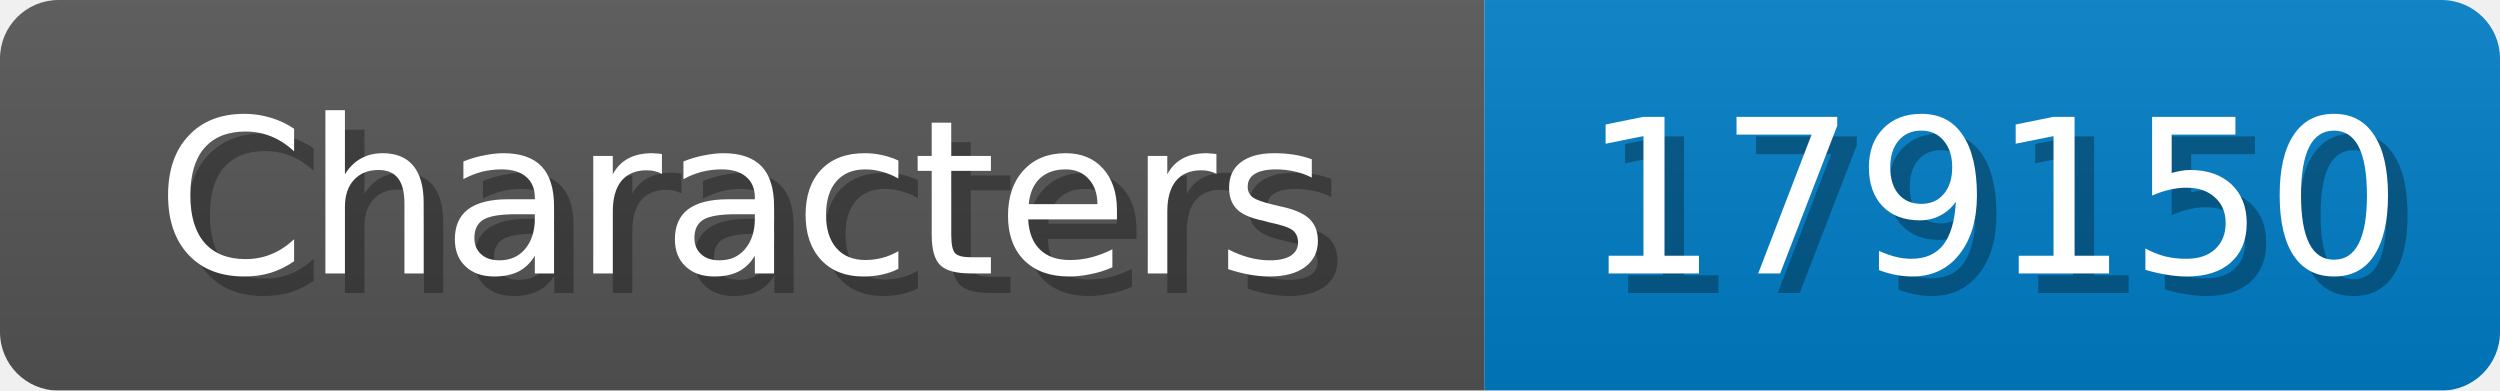
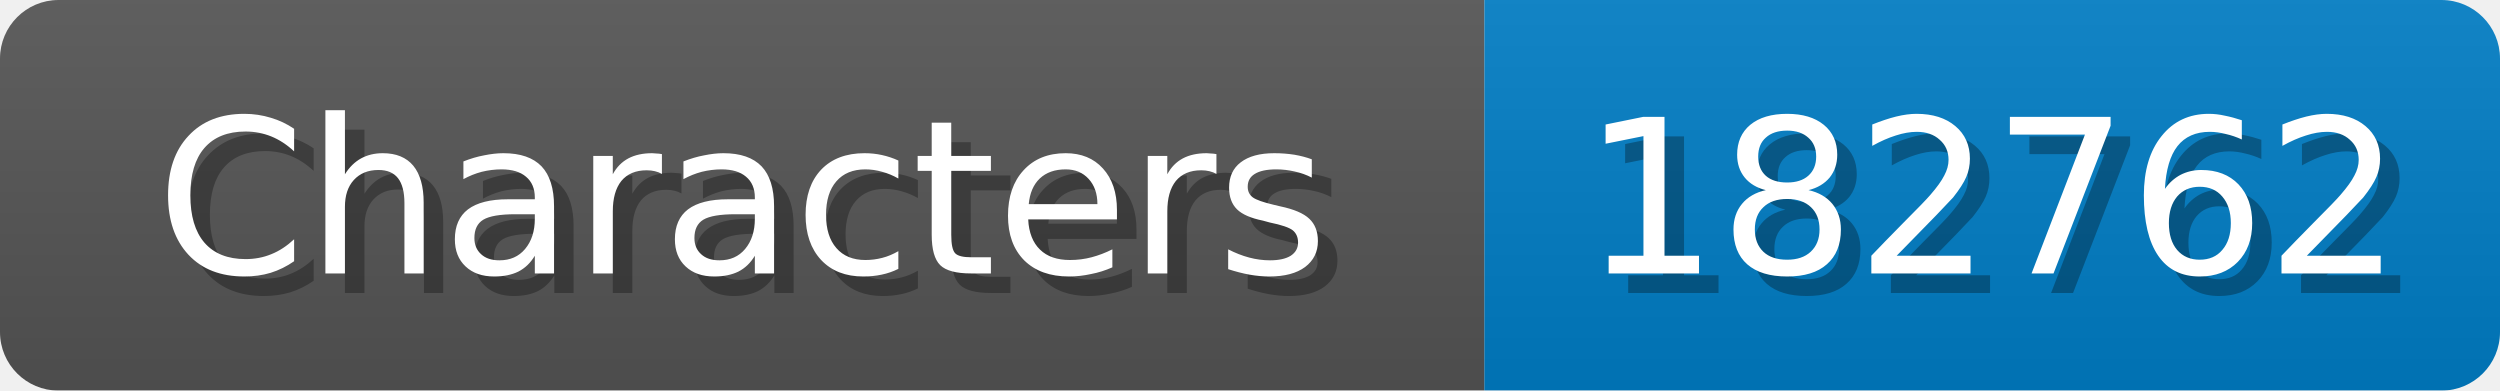
<svg xmlns="http://www.w3.org/2000/svg" width="128" height="20">
  <linearGradient id="b" x2="0" y2="100%">
    <stop offset="0" stop-color="#bbb" stop-opacity=".1" />
    <stop offset="1" stop-opacity=".1" />
  </linearGradient>
  <mask id="anybadge_1">
    <rect width="128" height="20" rx="3" fill="#fff" />
  </mask>
  <g mask="url(#anybadge_1)">
    <path fill="#555" d="M0 0h76v20H0z" />
    <path fill="#007ec6" d="M76 0h52v20H76z" />
    <path fill="url(#b)" d="M0 0h128v20H0z" />
  </g>
  <g fill="#fff" text-anchor="middle" font-family="DejaVu Sans,Verdana,Geneva,sans-serif" font-size="11">
    <text x="39.0" y="15" fill="#010101" fill-opacity=".3">Characters</text>
    <text x="38.0" y="14">Characters</text>
  </g>
  <g fill="#fff" text-anchor="middle" font-family="DejaVu Sans,Verdana,Geneva,sans-serif" font-size="11">
-     <text x="103.0" y="15" fill="#010101" fill-opacity=".3">179150</text>
-     <text x="102.0" y="14">179150</text>
+     <text x="103.0" y="15" fill="#010101" fill-opacity=".3">182762</text>
+     <text x="102.0" y="14">182762</text>
  </g>
</svg>
